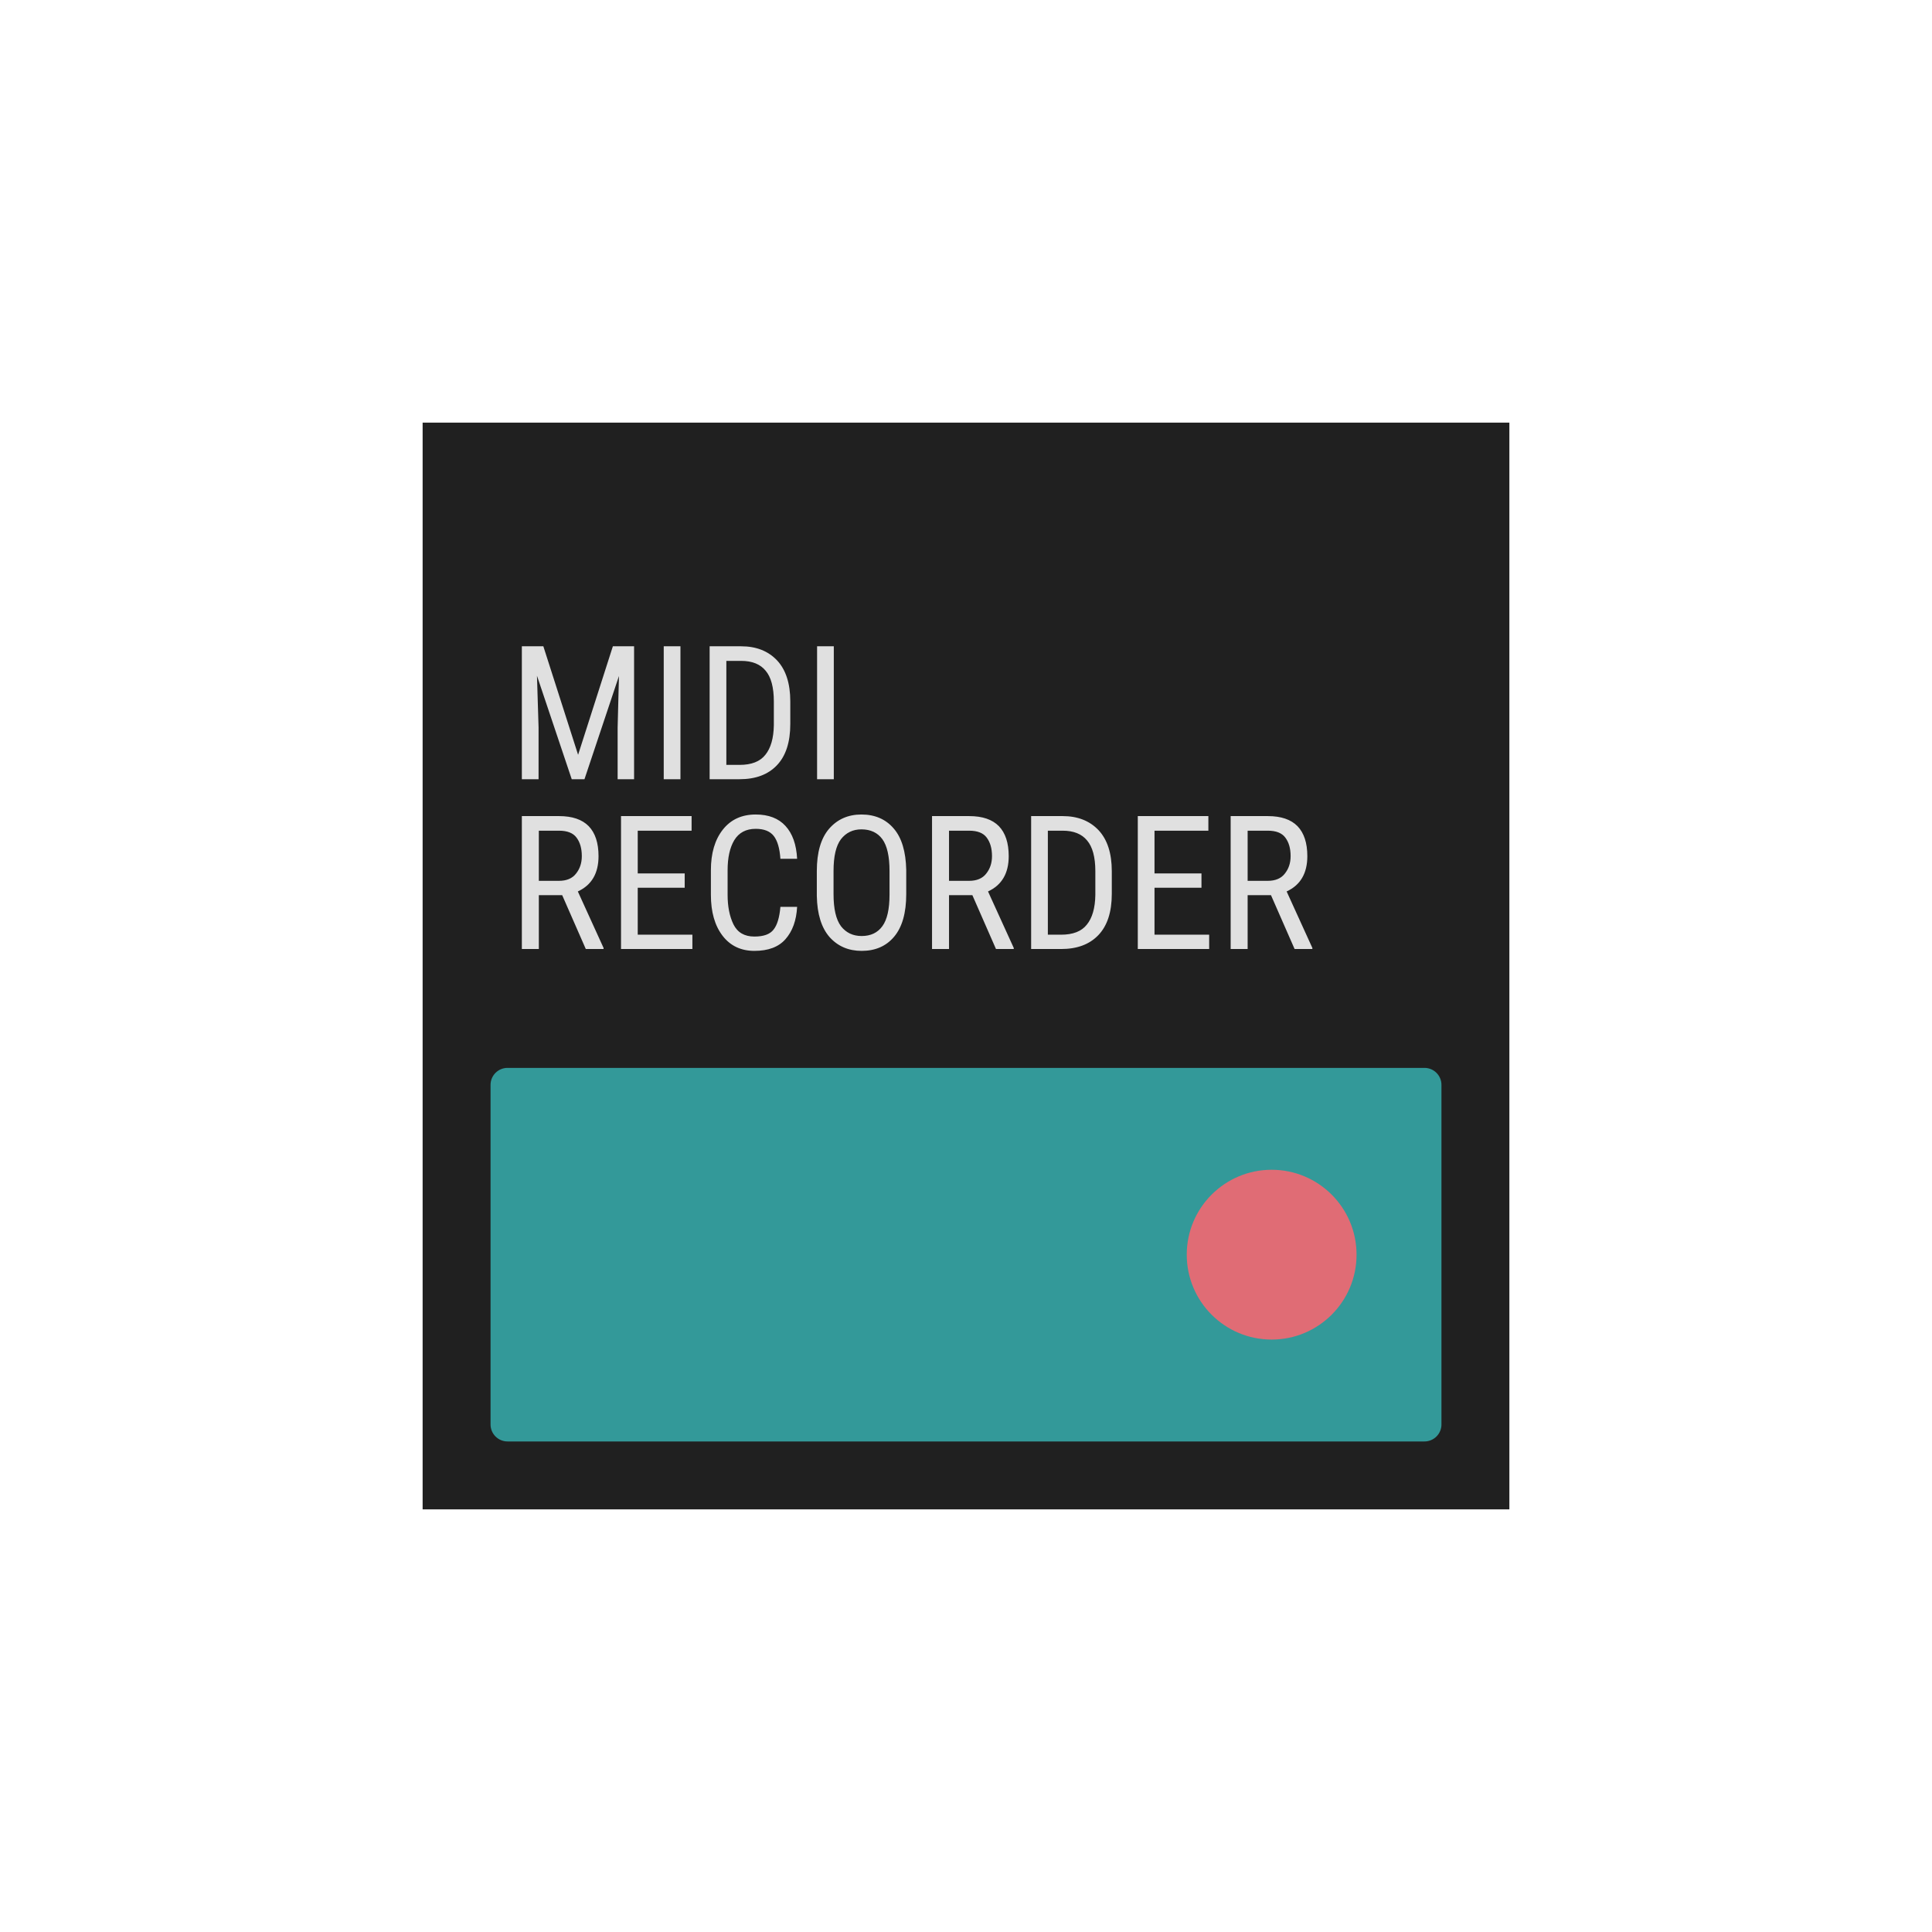
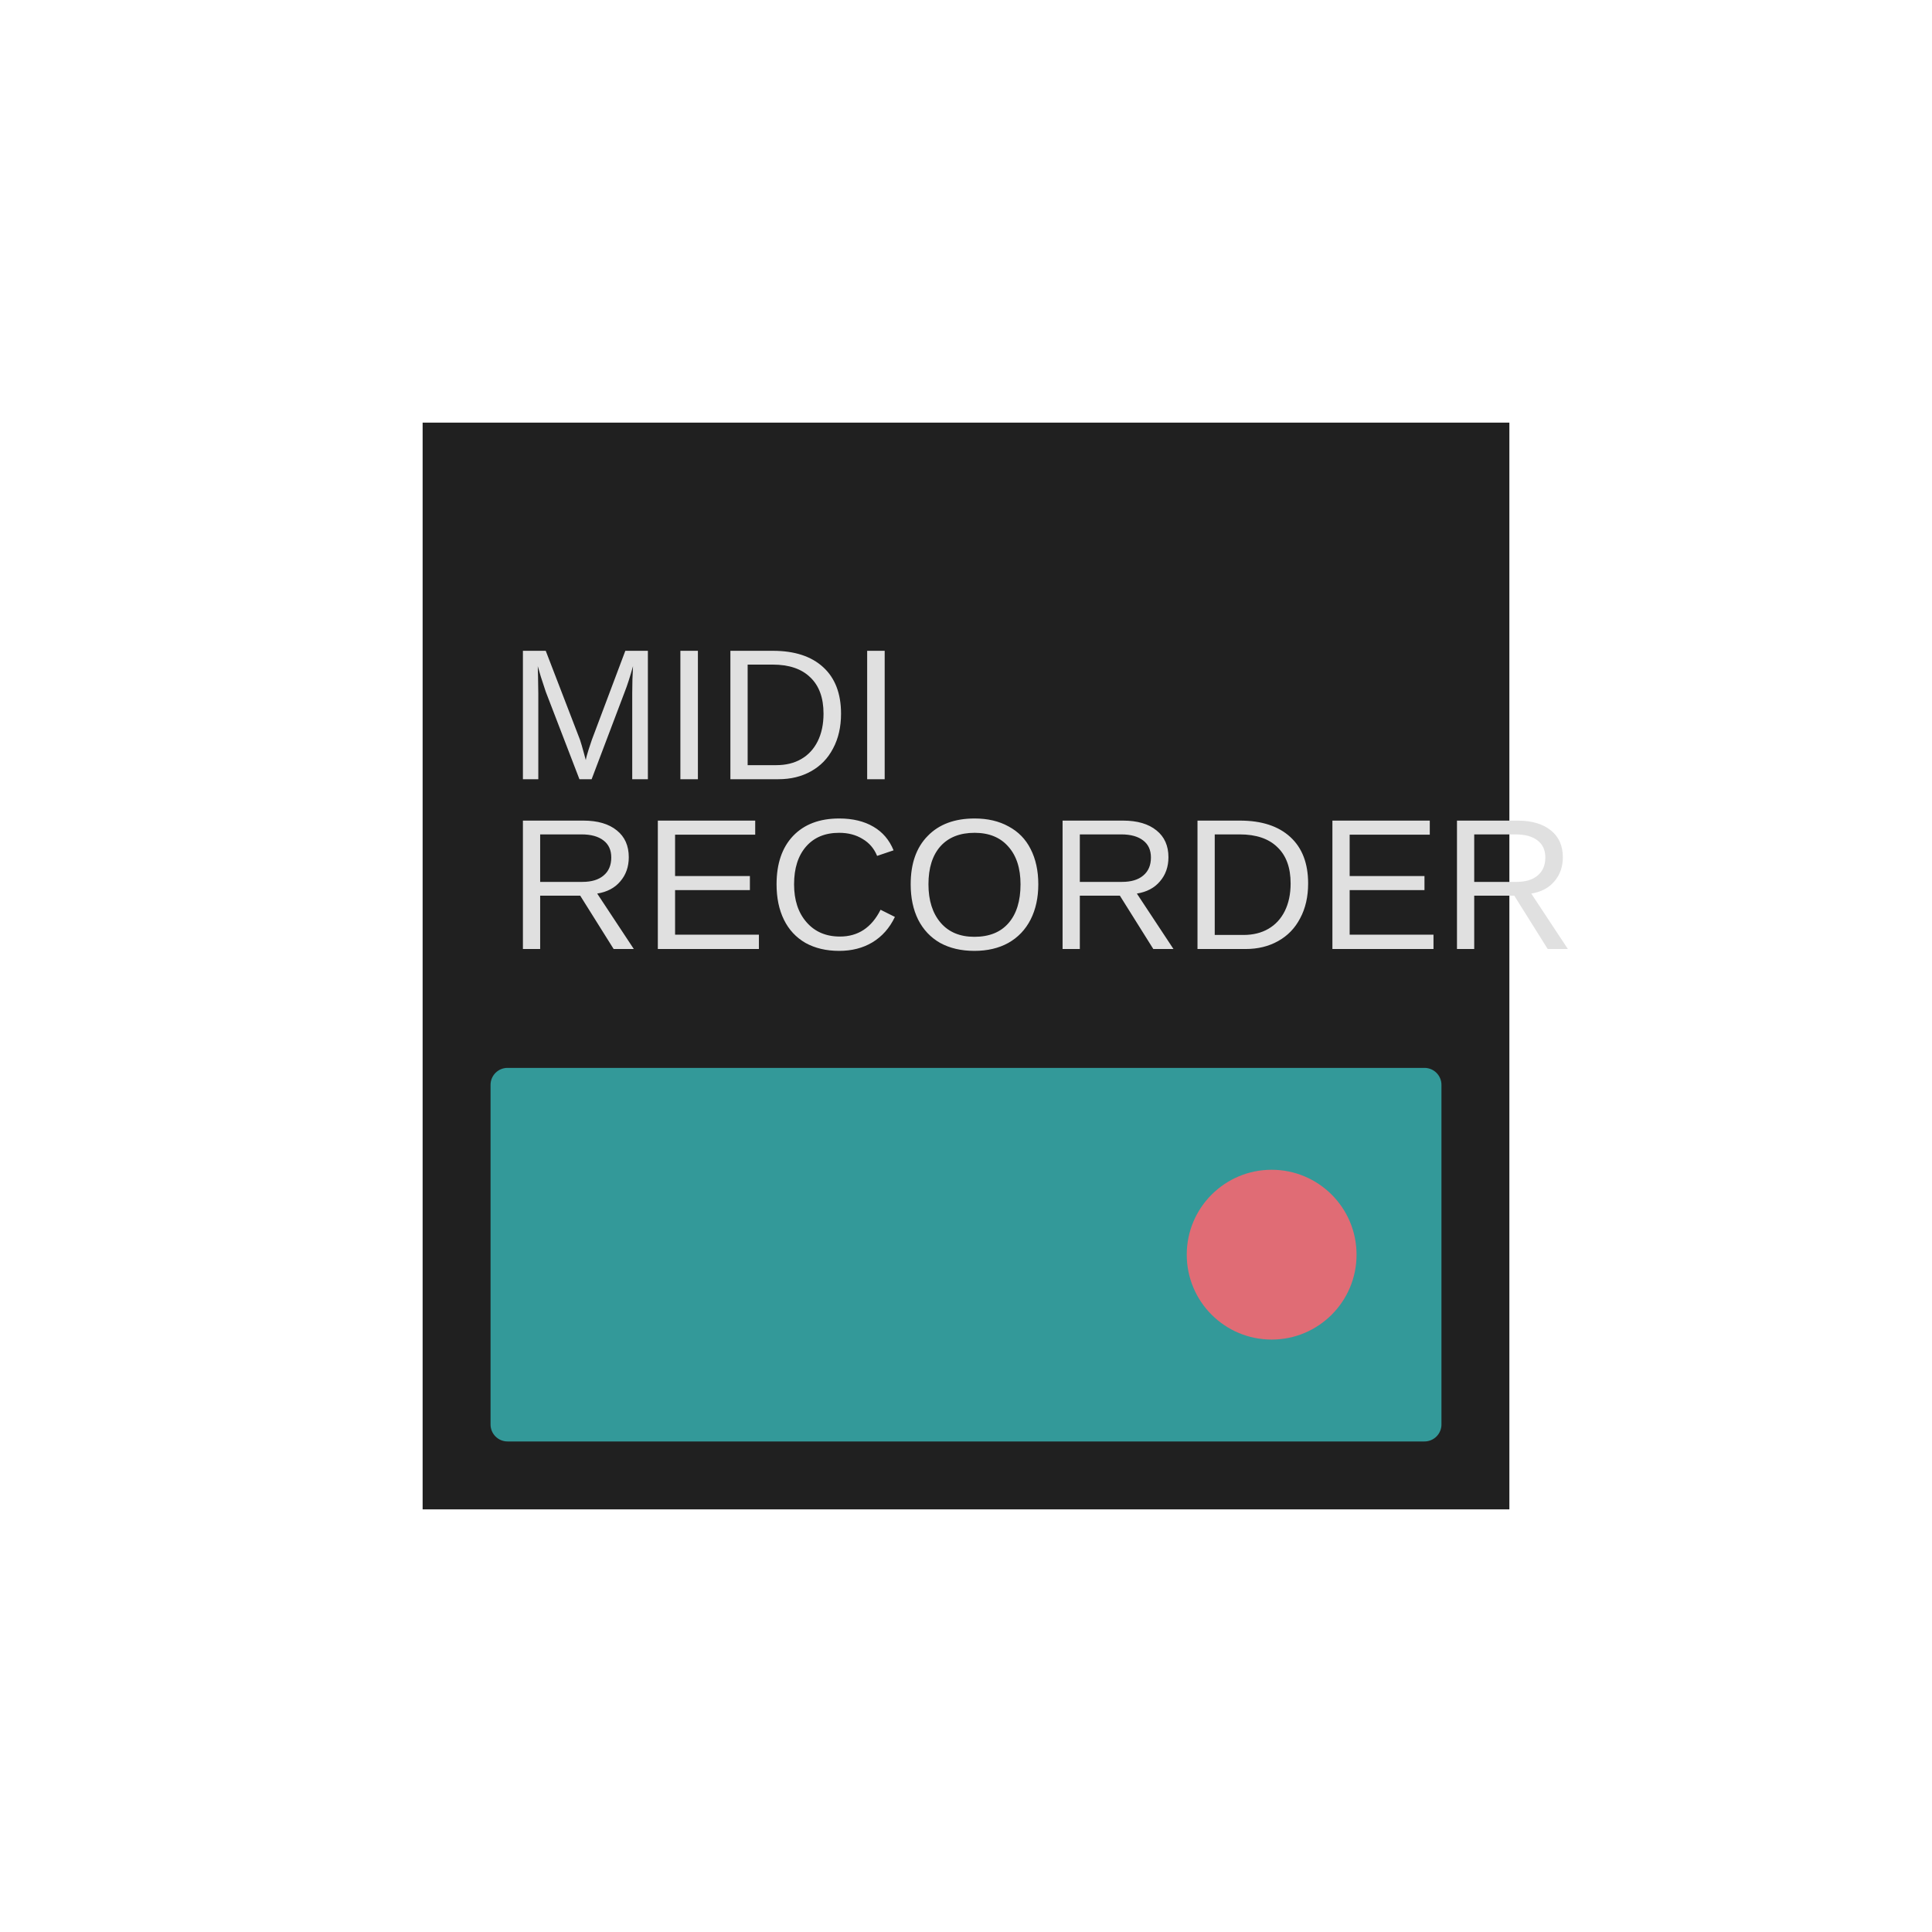
<svg xmlns="http://www.w3.org/2000/svg" width="64" height="64" fill="none" viewBox="0 0 64 64">
  <g transform="translate(14, 14) scale(0.5625)">
    <path fill="#202020" d="M0 0h64v64H0z" />
    <rect width="56" height="22" x="4" y="38" fill="#399" rx="1" />
-     <text x="5" y="21" fill="#E0E0E0" font-family="Roboto Condensed, sans-serif" font-size="11" text-anchor="left">MIDI</text>
-     <text x="5" y="31" fill="#E0E0E0" font-family="Roboto Condensed, sans-serif" font-size="11" text-anchor="left">RECORDER</text>
+     <text x="5" y="21" fill="#E0E0E0" font-family="Arial, sans-serif" font-size="11" text-anchor="left">MIDI</text>
+     <text x="5" y="31" fill="#E0E0E0" font-family="Arial, sans-serif" font-size="11" text-anchor="left">RECORDER</text>
    <circle cx="50" cy="49" r="5" fill="#e06c75" />
  </g>
</svg>
